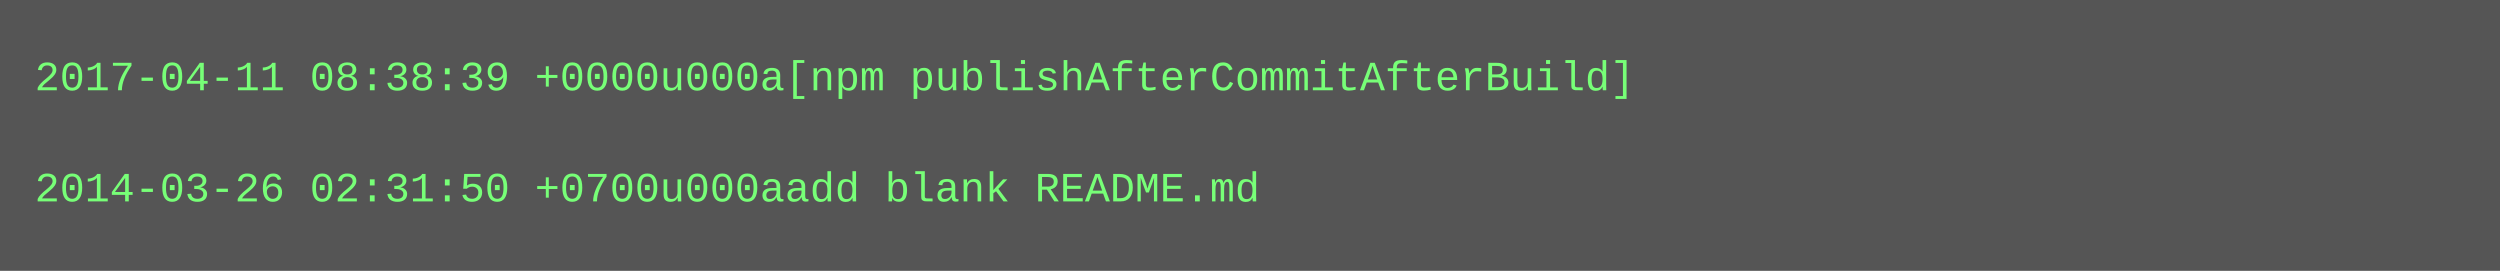
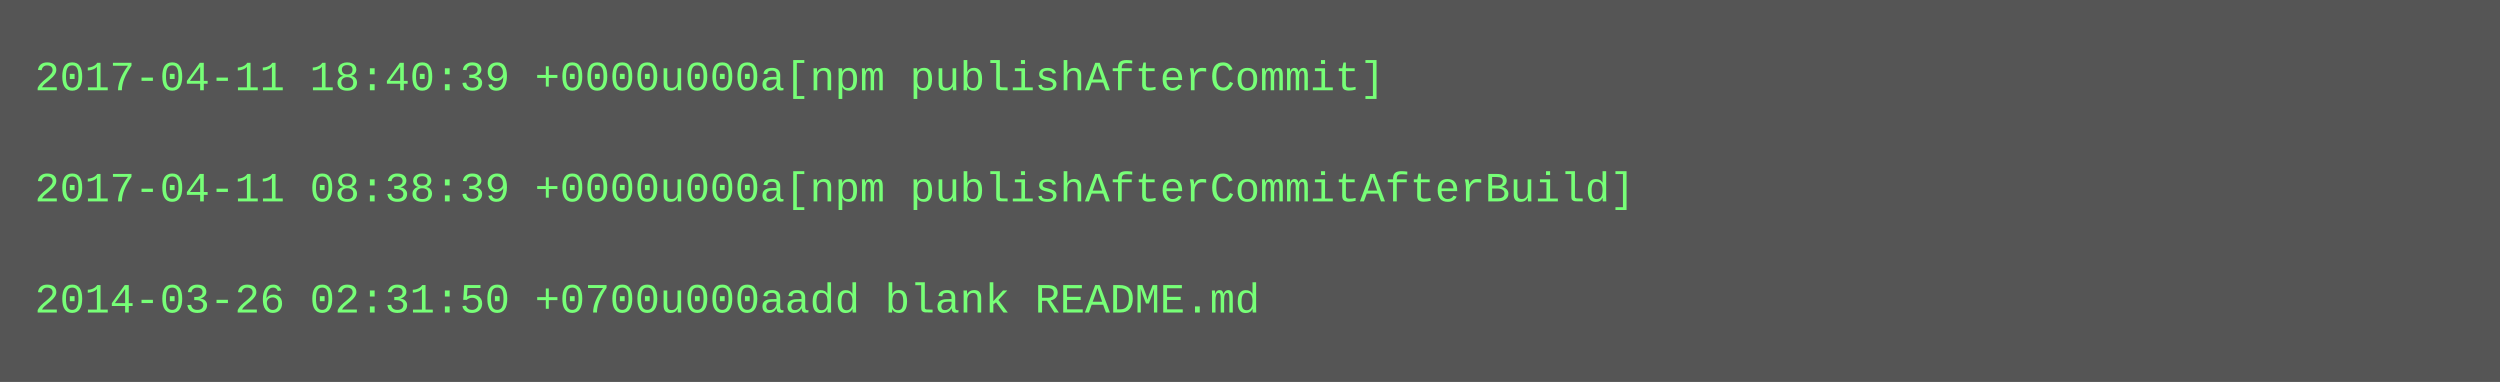
- <svg xmlns="http://www.w3.org/2000/svg" height="78" width="720">
-   <rect height="78" fill="#555" width="720" />
+ <svg xmlns="http://www.w3.org/2000/svg" height="110" width="720">
+   <rect height="110" fill="#555" width="720" />
  <text fill="#7f7" font-family="Courier New" font-size="12" xml:space="preserve">
-     <tspan x="10" y="26">2017-04-11 08:38:39 +0000u000a[npm publishAfterCommitAfterBuild]</tspan>
+     <tspan x="10" y="26">2017-04-11 18:40:39 +0000u000a[npm publishAfterCommit]</tspan>
    <tspan x="10" y="42" />
-     <tspan x="10" y="58">2014-03-26 02:31:50 +0700u000aadd blank README.md</tspan>
+     <tspan x="10" y="58">2017-04-11 08:38:39 +0000u000a[npm publishAfterCommitAfterBuild]</tspan>
+     <tspan x="10" y="74" />
+     <tspan x="10" y="90">2014-03-26 02:31:50 +0700u000aadd blank README.md</tspan>
  </text>
</svg>
